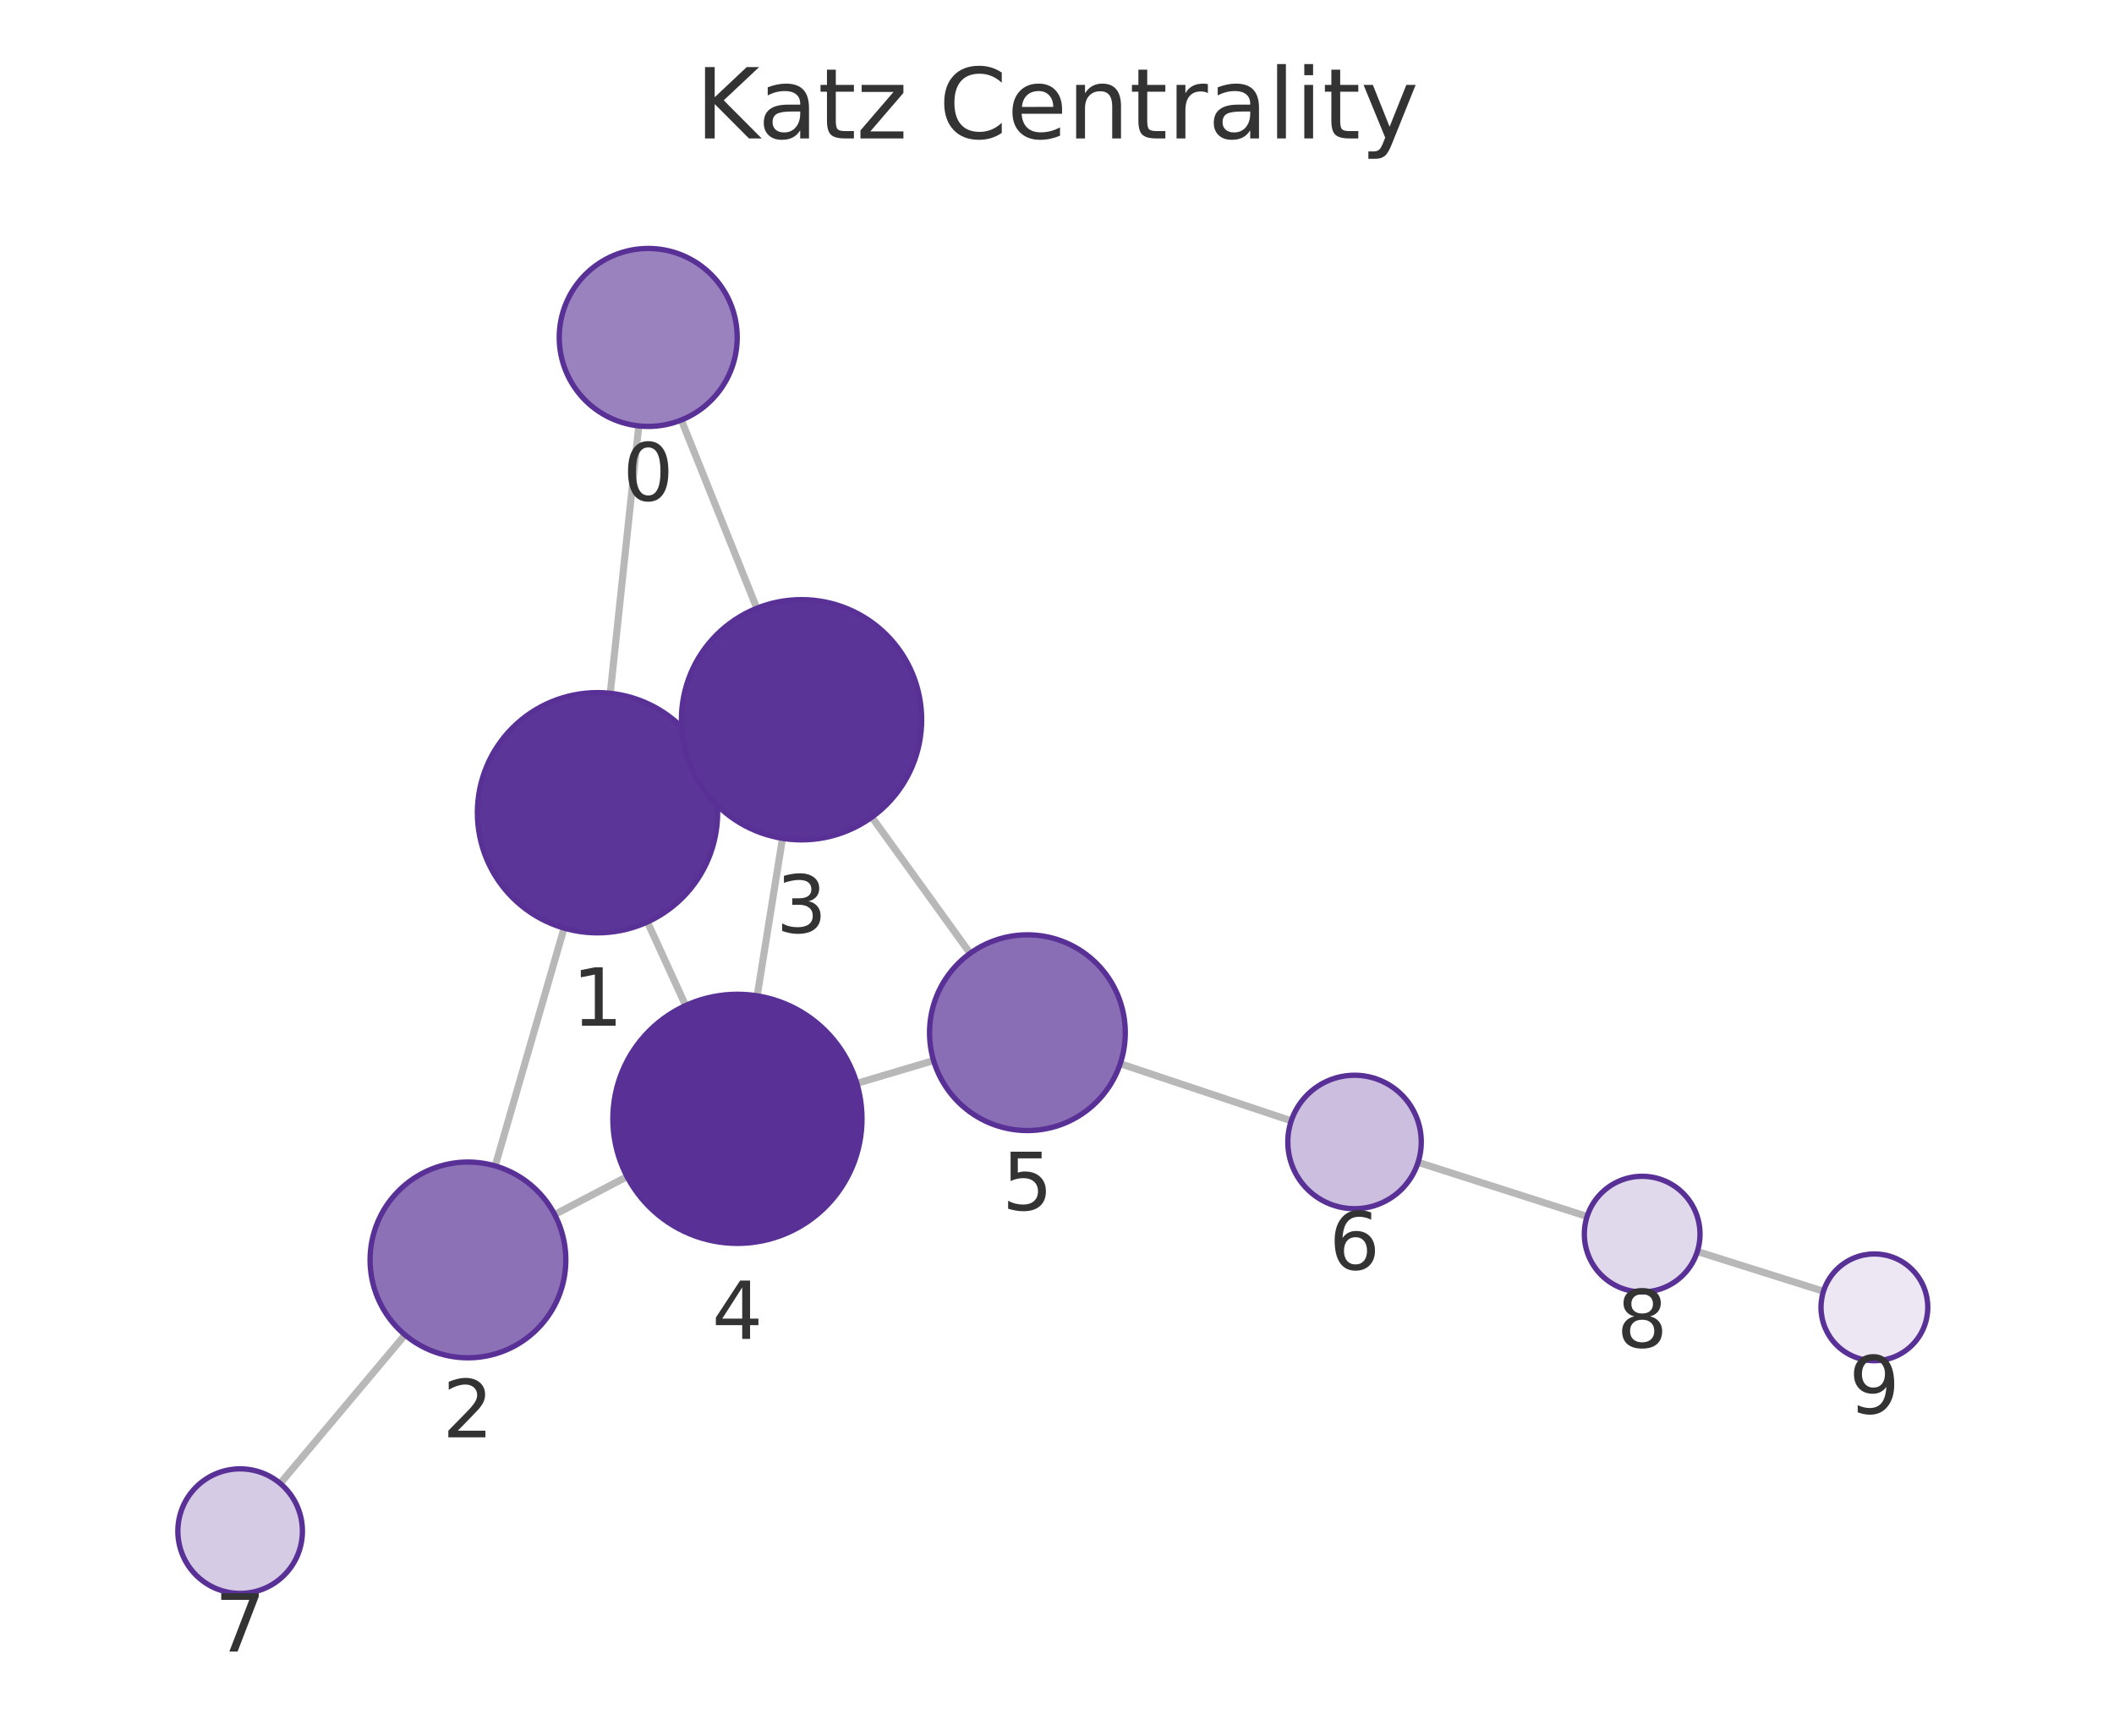
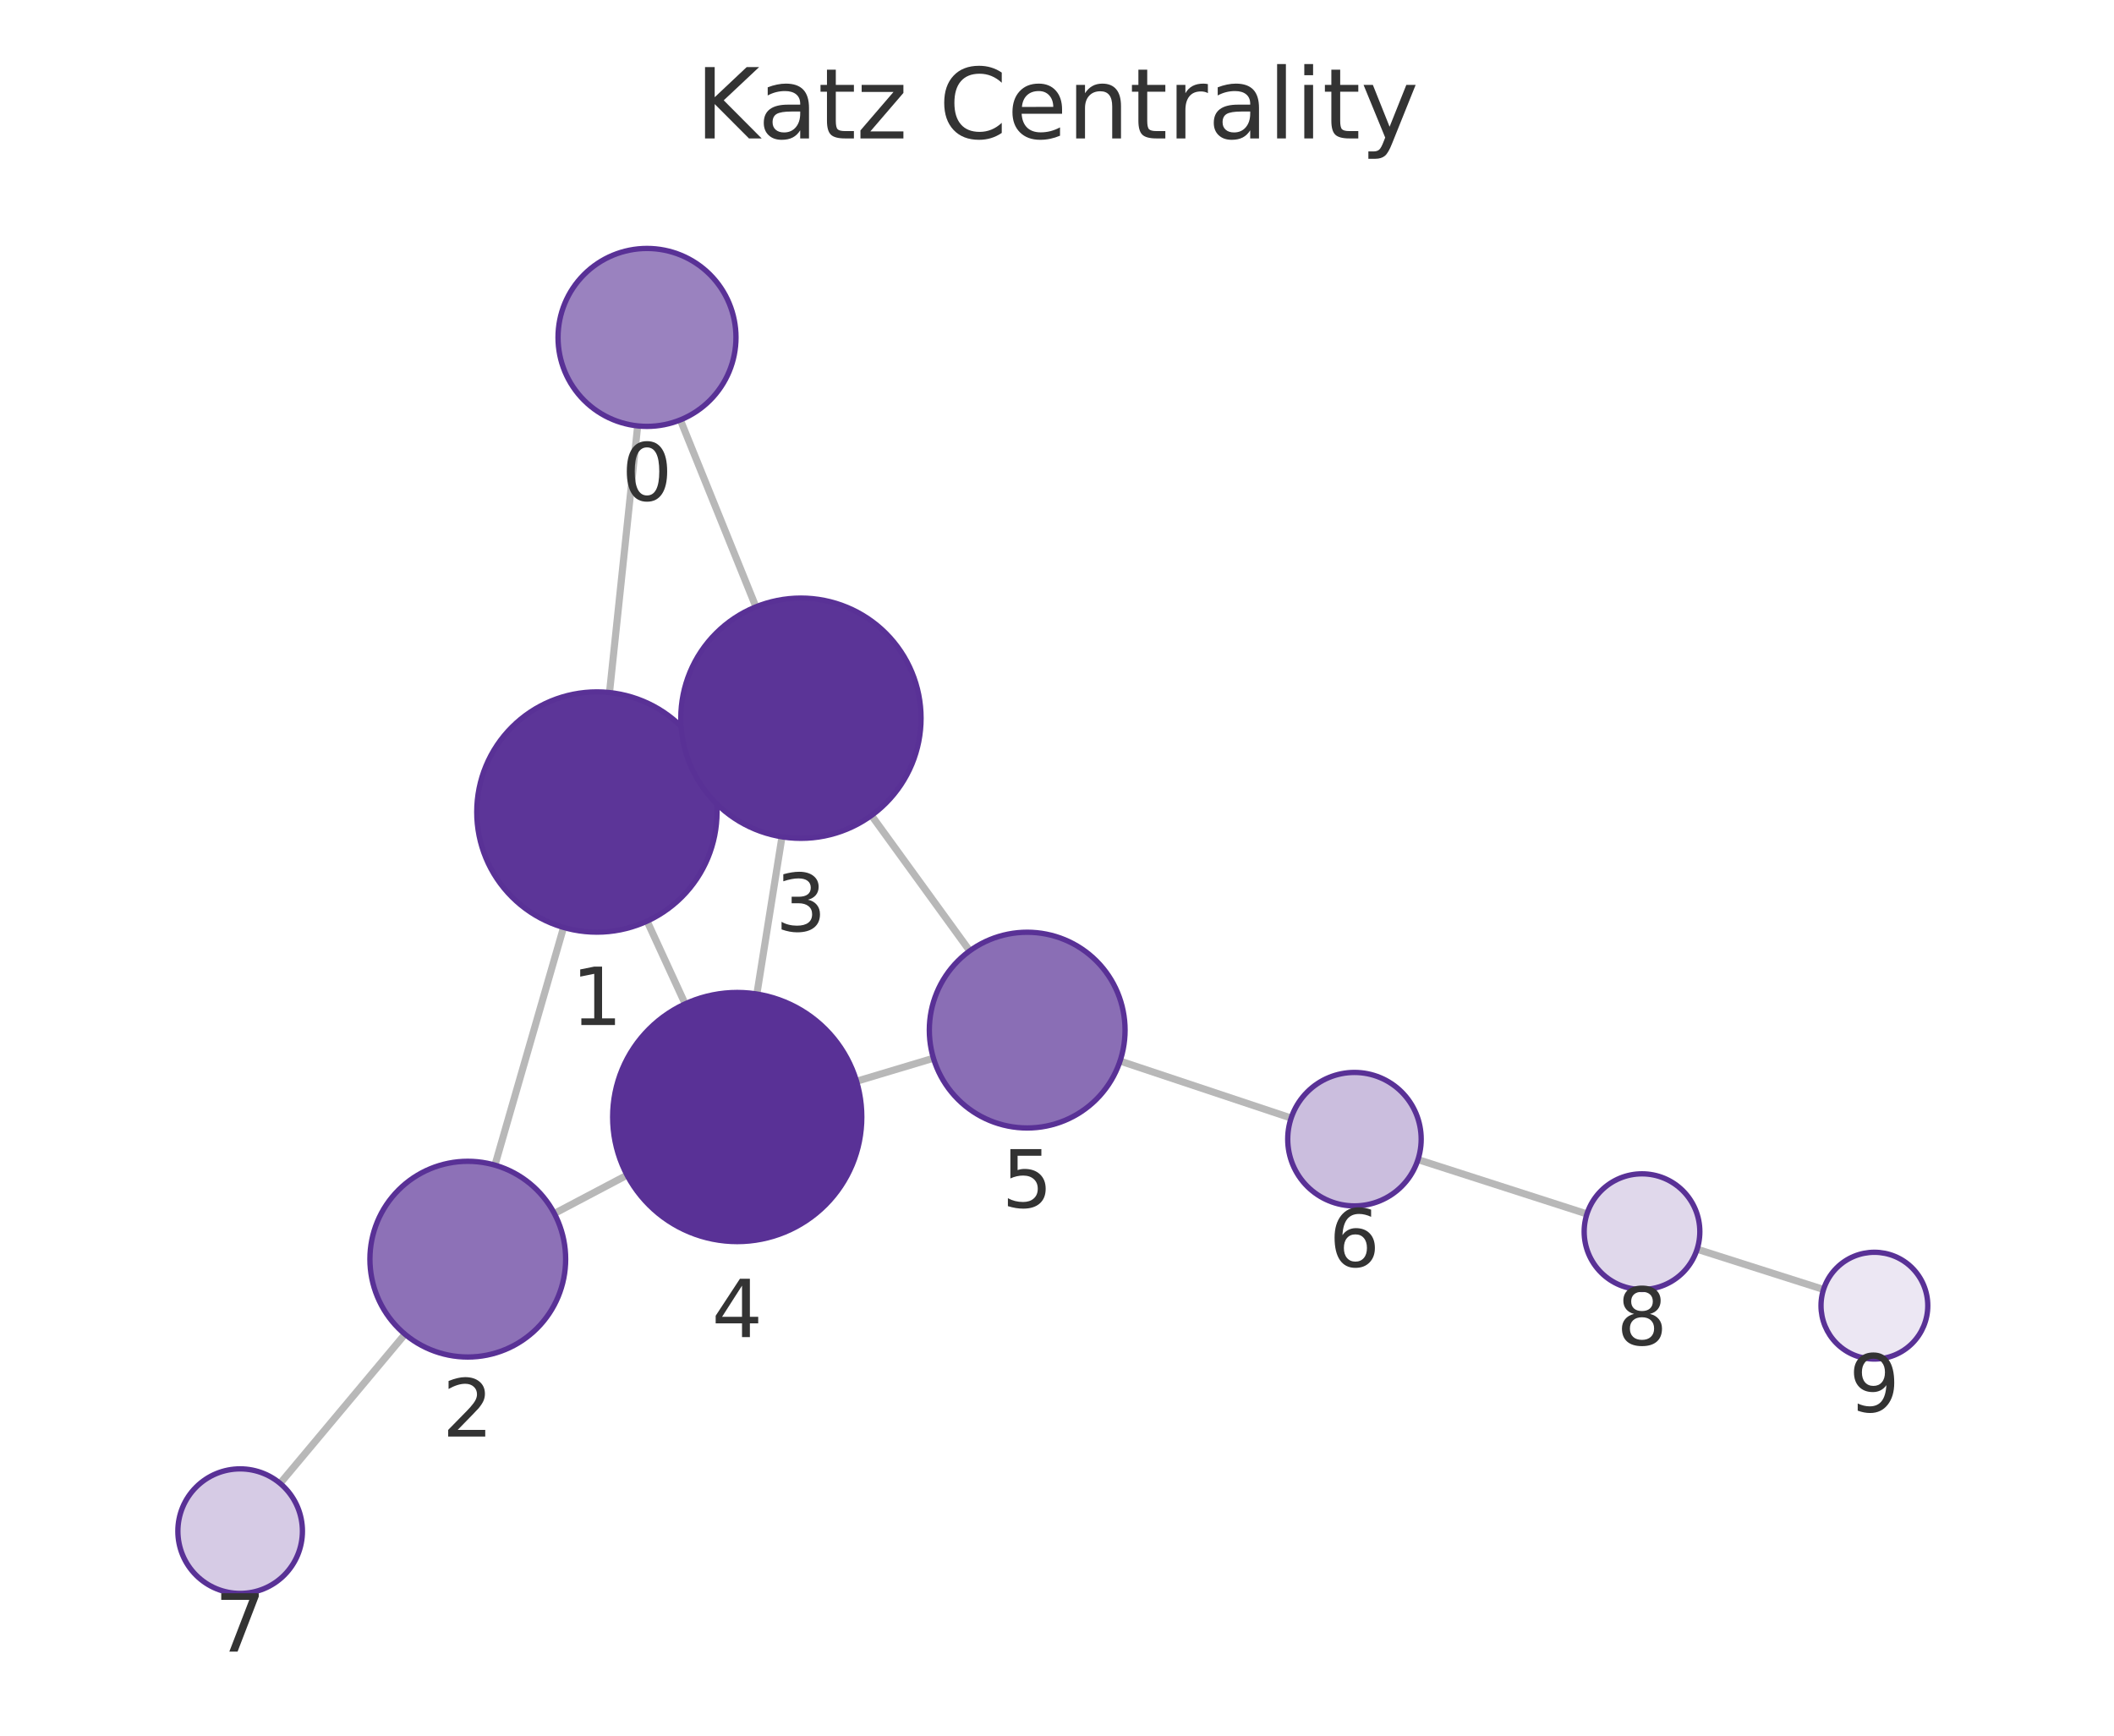
<svg xmlns="http://www.w3.org/2000/svg" xmlns:xlink="http://www.w3.org/1999/xlink" width="237.6pt" height="195.078pt" viewBox="0 0 237.6 195.078" version="1.1">
  <defs>
    <style type="text/css">*{stroke-linejoin: round; stroke-linecap: butt}</style>
  </defs>
  <g id="figure_1">
    <g id="patch_1">
      <path d="M 0 195.078  L 237.6 195.078  L 237.6 0  L 0 0  L 0 195.078  z " style="fill: none" />
    </g>
    <g id="axes_1">
      <g id="patch_2">
        <path d="M 7.2 187.878  L 230.4 187.878  L 230.4 21.558  L 7.2 21.558  L 7.2 187.878  z " style="fill: none" />
      </g>
      <g id="EdgeCollection_1">
-         <path d="M 71.795 47.87  L 68.588 77.922  " clip-path="url(#p76f521b904)" style="fill: #b8b8b8; stroke: #b8b8b8; stroke-width: 0.8" />
-         <path d="M 76.578 47.208  L 85.063 68.366  " clip-path="url(#p76f521b904)" style="fill: #b8b8b8; stroke: #b8b8b8; stroke-width: 0.8" />
-         <path d="M 63.4 104.313  L 55.656 131.043  " clip-path="url(#p76f521b904)" style="fill: #b8b8b8; stroke: #b8b8b8; stroke-width: 0.8" />
-         <path d="M 79.441 85.748  L 77.803 86.494  " clip-path="url(#p76f521b904)" style="fill: #b8b8b8; stroke: #b8b8b8; stroke-width: 0.8" />
-         <path d="M 72.768 103.624  L 77.062 113.017  " clip-path="url(#p76f521b904)" style="fill: #b8b8b8; stroke: #b8b8b8; stroke-width: 0.8" />
-         <path d="M 62.34 136.506  L 70.479 132.244  " clip-path="url(#p76f521b904)" style="fill: #b8b8b8; stroke: #b8b8b8; stroke-width: 0.8" />
-         <path d="M 45.52 150.032  L 31.493 166.731  " clip-path="url(#p76f521b904)" style="fill: #b8b8b8; stroke: #b8b8b8; stroke-width: 0.8" />
-         <path d="M 87.947 94.225  L 85.102 111.927  " clip-path="url(#p76f521b904)" style="fill: #b8b8b8; stroke: #b8b8b8; stroke-width: 0.8" />
-         <path d="M 97.989 91.842  L 109.038 107.149  " clip-path="url(#p76f521b904)" style="fill: #b8b8b8; stroke: #b8b8b8; stroke-width: 0.8" />
-         <path d="M 96.302 121.764  L 104.931 119.201  " clip-path="url(#p76f521b904)" style="fill: #b8b8b8; stroke: #b8b8b8; stroke-width: 0.8" />
-         <path d="M 125.908 119.554  L 145.128 125.976  " clip-path="url(#p76f521b904)" style="fill: #b8b8b8; stroke: #b8b8b8; stroke-width: 0.8" />
-         <path d="M 159.384 130.64  L 178.379 136.726  " clip-path="url(#p76f521b904)" style="fill: #b8b8b8; stroke: #b8b8b8; stroke-width: 0.8" />
-         <path d="M 190.769 140.663  L 204.947 145.133  " clip-path="url(#p76f521b904)" style="fill: #b8b8b8; stroke: #b8b8b8; stroke-width: 0.8" />
+         <path d="M 71.669 47.869  L 68.504 77.842  " clip-path="url(#pa541d96dba)" style="fill: #b8b8b8; stroke: #b8b8b8; stroke-width: 0.8" />
+         <path d="M 76.467 47.195  L 84.96 68.207  " clip-path="url(#pa541d96dba)" style="fill: #b8b8b8; stroke: #b8b8b8; stroke-width: 0.8" />
+         <path d="M 63.341 104.238  L 55.627 130.955  " clip-path="url(#pa541d96dba)" style="fill: #b8b8b8; stroke: #b8b8b8; stroke-width: 0.8" />
+         <path d="M 79.352 85.628  L 77.754 86.363  " clip-path="url(#pa541d96dba)" style="fill: #b8b8b8; stroke: #b8b8b8; stroke-width: 0.8" />
+         <path d="M 72.729 103.531  L 77.008 112.83  " clip-path="url(#pa541d96dba)" style="fill: #b8b8b8; stroke: #b8b8b8; stroke-width: 0.8" />
+         <path d="M 62.305 136.391  L 70.477 132.08  " clip-path="url(#pa541d96dba)" style="fill: #b8b8b8; stroke: #b8b8b8; stroke-width: 0.8" />
+         <path d="M 45.516 149.959  L 31.483 166.725  " clip-path="url(#pa541d96dba)" style="fill: #b8b8b8; stroke: #b8b8b8; stroke-width: 0.8" />
+         <path d="M 87.89 94.054  L 85.068 111.723  " clip-path="url(#pa541d96dba)" style="fill: #b8b8b8; stroke: #b8b8b8; stroke-width: 0.8" />
+         <path d="M 97.946 91.651  L 108.991 106.875  " clip-path="url(#pa541d96dba)" style="fill: #b8b8b8; stroke: #b8b8b8; stroke-width: 0.8" />
+         <path d="M 96.271 121.528  L 104.913 118.938  " clip-path="url(#pa541d96dba)" style="fill: #b8b8b8; stroke: #b8b8b8; stroke-width: 0.8" />
+         <path d="M 125.886 119.257  L 145.117 125.665  " clip-path="url(#pa541d96dba)" style="fill: #b8b8b8; stroke: #b8b8b8; stroke-width: 0.8" />
+         <path d="M 159.372 130.332  L 178.363 136.442  " clip-path="url(#pa541d96dba)" style="fill: #b8b8b8; stroke: #b8b8b8; stroke-width: 0.8" />
+         <path d="M 190.744 140.404  L 204.952 144.929  " clip-path="url(#pa541d96dba)" style="fill: #b8b8b8; stroke: #b8b8b8; stroke-width: 0.8" />
      </g>
      <g id="VertexCollection_1">
-         <path d="M 72.856 47.927  C 75.508 47.927 78.052 46.873 79.927 44.998  C 81.803 43.122 82.856 40.579 82.856 37.927  C 82.856 35.275 81.803 32.731 79.927 30.856  C 78.052 28.98 75.508 27.927 72.856 27.927  C 70.204 27.927 67.66 28.98 65.785 30.856  C 63.91 32.731 62.856 35.275 62.856 37.927  C 62.856 40.579 63.91 43.122 65.785 44.998  C 67.66 46.873 70.204 47.927 72.856 47.927  z " clip-path="url(#p76f521b904)" style="fill: #9a82bf; stroke: #593196; stroke-width: 0.6" />
-         <path d="M 67.156 104.846  C 70.736 104.846 74.17 103.424 76.702 100.892  C 79.234 98.36 80.656 94.926 80.656 91.346  C 80.656 87.766 79.234 84.332 76.702 81.8  C 74.17 79.269 70.736 77.846 67.156 77.846  C 63.576 77.846 60.142 79.269 57.61 81.8  C 55.078 84.332 53.656 87.766 53.656 91.346  C 53.656 94.926 55.078 98.36 57.61 100.892  C 60.142 103.424 63.576 104.846 67.156 104.846  z " clip-path="url(#p76f521b904)" style="fill: #5c3598; stroke: #593196; stroke-width: 0.6" />
-         <path d="M 52.595 152.609  C 55.512 152.609 58.31 151.45 60.373 149.387  C 62.436 147.324 63.595 144.526 63.595 141.609  C 63.595 138.692 62.436 135.893 60.373 133.831  C 58.31 131.768 55.512 130.609 52.595 130.609  C 49.678 130.609 46.88 131.768 44.817 133.831  C 42.754 135.893 41.595 138.692 41.595 141.609  C 41.595 144.526 42.754 147.324 44.817 149.387  C 46.88 151.45 49.678 152.609 52.595 152.609  z " clip-path="url(#p76f521b904)" style="fill: #8d71b7; stroke: #593196; stroke-width: 0.6" />
-         <path d="M 90.088 94.396  C 93.668 94.396 97.102 92.973 99.634 90.442  C 102.166 87.91 103.588 84.476 103.588 80.896  C 103.588 77.315 102.166 73.881 99.634 71.35  C 97.102 68.818 93.668 67.396 90.088 67.396  C 86.508 67.396 83.074 68.818 80.542 71.35  C 78.01 73.881 76.588 77.315 76.588 80.896  C 76.588 84.476 78.01 87.91 80.542 90.442  C 83.074 92.973 86.508 94.396 90.088 94.396  z " clip-path="url(#p76f521b904)" style="fill: #5b3497; stroke: #593196; stroke-width: 0.6" />
-         <path d="M 82.882 139.75  C 86.595 139.75 90.156 138.275 92.781 135.65  C 95.407 133.024 96.882 129.463 96.882 125.75  C 96.882 122.037 95.407 118.476 92.781 115.851  C 90.156 113.225 86.595 111.75 82.882 111.75  C 79.169 111.75 75.608 113.225 72.982 115.851  C 70.357 118.476 68.882 122.037 68.882 125.75  C 68.882 129.463 70.357 133.024 72.982 135.65  C 75.608 138.275 79.169 139.75 82.882 139.75  z " clip-path="url(#p76f521b904)" style="fill: #593196; stroke: #593196; stroke-width: 0.6" />
-         <path d="M 115.475 127.069  C 118.393 127.069 121.191 125.91 123.254 123.847  C 125.316 121.784 126.475 118.986 126.475 116.069  C 126.475 113.151 125.316 110.353 123.254 108.291  C 121.191 106.228 118.393 105.069 115.475 105.069  C 112.558 105.069 109.76 106.228 107.697 108.291  C 105.634 110.353 104.475 113.151 104.475 116.069  C 104.475 118.986 105.634 121.784 107.697 123.847  C 109.76 125.91 112.558 127.069 115.475 127.069  z " clip-path="url(#p76f521b904)" style="fill: #8a6eb5; stroke: #593196; stroke-width: 0.6" />
-         <path d="M 152.242 135.852  C 154.231 135.852 156.138 135.062 157.545 133.656  C 158.951 132.249 159.742 130.341 159.742 128.352  C 159.742 126.363 158.951 124.456 157.545 123.049  C 156.138 121.643 154.231 120.852 152.242 120.852  C 150.253 120.852 148.345 121.643 146.938 123.049  C 145.532 124.456 144.742 126.363 144.742 128.352  C 144.742 130.341 145.532 132.249 146.938 133.656  C 148.345 135.062 150.253 135.852 152.242 135.852  z " clip-path="url(#p76f521b904)" style="fill: #cbbede; stroke: #593196; stroke-width: 0.6" />
-         <path d="M 26.99 179.091  C 28.847 179.091 30.628 178.353 31.94 177.04  C 33.253 175.728 33.99 173.947 33.99 172.091  C 33.99 170.234 33.253 168.454 31.94 167.141  C 30.628 165.828 28.847 165.091 26.99 165.091  C 25.134 165.091 23.353 165.828 22.041 167.141  C 20.728 168.454 19.99 170.234 19.99 172.091  C 19.99 173.947 20.728 175.728 22.041 177.04  C 23.353 178.353 25.134 179.091 26.99 179.091  z " clip-path="url(#p76f521b904)" style="fill: #d6cbe5; stroke: #593196; stroke-width: 0.6" />
-         <path d="M 184.57 145.209  C 186.293 145.209 187.947 144.524 189.166 143.305  C 190.385 142.086 191.07 140.432 191.07 138.709  C 191.07 136.985 190.385 135.331 189.166 134.112  C 187.947 132.893 186.293 132.209 184.57 132.209  C 182.846 132.209 181.192 132.893 179.973 134.112  C 178.754 135.331 178.07 136.985 178.07 138.709  C 178.07 140.432 178.754 142.086 179.973 143.305  C 181.192 144.524 182.846 145.209 184.57 145.209  z " clip-path="url(#p76f521b904)" style="fill: #e0d8eb; stroke: #593196; stroke-width: 0.6" />
-         <path d="M 210.67 152.937  C 212.261 152.937 213.787 152.305 214.912 151.18  C 216.038 150.055 216.67 148.528 216.67 146.937  C 216.67 145.346 216.038 143.82 214.912 142.694  C 213.787 141.569 212.261 140.937 210.67 140.937  C 209.079 140.937 207.552 141.569 206.427 142.694  C 205.302 143.82 204.67 145.346 204.67 146.937  C 204.67 148.528 205.302 150.055 206.427 151.18  C 207.552 152.305 209.079 152.937 210.67 152.937  z " clip-path="url(#p76f521b904)" style="fill: #ece7f3; stroke: #593196; stroke-width: 0.6" />
+         <path d="M 72.719 47.924  C 75.371 47.924 77.915 46.87 79.79 44.995  C 81.666 43.12 82.719 40.576 82.719 37.924  C 82.719 35.272 81.666 32.728 79.79 30.853  C 77.915 28.977 75.371 27.924 72.719 27.924  C 70.067 27.924 67.523 28.977 65.648 30.853  C 63.773 32.728 62.719 35.272 62.719 37.924  C 62.719 40.576 63.773 43.12 65.648 44.995  C 67.523 46.87 70.067 47.924 72.719 47.924  z " clip-path="url(#pa541d96dba)" style="fill: #9a82bf; stroke: #593196; stroke-width: 0.6" />
+         <path d="M 67.086 104.767  C 70.666 104.767 74.101 103.345 76.632 100.813  C 79.164 98.282 80.586 94.848 80.586 91.267  C 80.586 87.687 79.164 84.253 76.632 81.721  C 74.101 79.19 70.666 77.767 67.086 77.767  C 63.506 77.767 60.072 79.19 57.54 81.721  C 55.009 84.253 53.586 87.687 53.586 91.267  C 53.586 94.848 55.009 98.282 57.54 100.813  C 60.072 103.345 63.506 104.767 67.086 104.767  z " clip-path="url(#pa541d96dba)" style="fill: #5c3598; stroke: #593196; stroke-width: 0.6" />
+         <path d="M 52.576 152.523  C 55.493 152.523 58.291 151.364 60.354 149.302  C 62.417 147.239 63.576 144.441 63.576 141.523  C 63.576 138.606 62.417 135.808 60.354 133.745  C 58.291 131.682 55.493 130.523 52.576 130.523  C 49.659 130.523 46.86 131.682 44.798 133.745  C 42.735 135.808 41.576 138.606 41.576 141.523  C 41.576 144.441 42.735 147.239 44.798 149.302  C 46.86 151.364 49.659 152.523 52.576 152.523  z " clip-path="url(#pa541d96dba)" style="fill: #8d71b7; stroke: #593196; stroke-width: 0.6" />
+         <path d="M 90.019 94.223  C 93.599 94.223 97.034 92.801 99.565 90.269  C 102.097 87.737 103.519 84.303 103.519 80.723  C 103.519 77.143 102.097 73.709 99.565 71.177  C 97.034 68.646 93.599 67.223 90.019 67.223  C 86.439 67.223 83.005 68.646 80.473 71.177  C 77.942 73.709 76.519 77.143 76.519 80.723  C 76.519 84.303 77.942 87.737 80.473 90.269  C 83.005 92.801 86.439 94.223 90.019 94.223  z " clip-path="url(#pa541d96dba)" style="fill: #5b3497; stroke: #593196; stroke-width: 0.6" />
+         <path d="M 82.86 139.548  C 86.573 139.548 90.134 138.073 92.76 135.448  C 95.385 132.822 96.86 129.261 96.86 125.548  C 96.86 121.835 95.385 118.274 92.76 115.649  C 90.134 113.023 86.573 111.548 82.86 111.548  C 79.147 111.548 75.586 113.023 72.961 115.649  C 70.335 118.274 68.86 121.835 68.86 125.548  C 68.86 129.261 70.335 132.822 72.961 135.448  C 75.586 138.073 79.147 139.548 82.86 139.548  z " clip-path="url(#pa541d96dba)" style="fill: #593196; stroke: #593196; stroke-width: 0.6" />
+         <path d="M 115.45 126.779  C 118.367 126.779 121.165 125.62 123.228 123.557  C 125.291 121.495 126.45 118.696 126.45 115.779  C 126.45 112.862 125.291 110.064 123.228 108.001  C 121.165 105.938 118.367 104.779 115.45 104.779  C 112.532 104.779 109.734 105.938 107.671 108.001  C 105.609 110.064 104.45 112.862 104.45 115.779  C 104.45 118.696 105.609 121.495 107.671 123.557  C 109.734 125.62 112.532 126.779 115.45 126.779  z " clip-path="url(#pa541d96dba)" style="fill: #8a6eb5; stroke: #593196; stroke-width: 0.6" />
+         <path d="M 152.232 135.536  C 154.221 135.536 156.129 134.745 157.536 133.339  C 158.942 131.933 159.732 130.025 159.732 128.036  C 159.732 126.047 158.942 124.139 157.536 122.732  C 156.129 121.326 154.221 120.536 152.232 120.536  C 150.243 120.536 148.335 121.326 146.929 122.732  C 145.523 124.139 144.732 126.047 144.732 128.036  C 144.732 130.025 145.523 131.933 146.929 133.339  C 148.335 134.745 150.243 135.536 152.232 135.536  z " clip-path="url(#pa541d96dba)" style="fill: #cbbede; stroke: #593196; stroke-width: 0.6" />
+         <path d="M 26.991 179.093  C 28.847 179.093 30.628 178.355 31.94 177.042  C 33.253 175.73 33.991 173.949 33.991 172.093  C 33.991 170.236 33.253 168.456 31.94 167.143  C 30.628 165.83 28.847 165.093 26.991 165.093  C 25.134 165.093 23.354 165.83 22.041 167.143  C 20.728 168.456 19.991 170.236 19.991 172.093  C 19.991 173.949 20.728 175.73 22.041 177.042  C 23.354 178.355 25.134 179.093 26.991 179.093  z " clip-path="url(#pa541d96dba)" style="fill: #d6cbe5; stroke: #593196; stroke-width: 0.6" />
+         <path d="M 184.55 144.932  C 186.274 144.932 187.928 144.247 189.147 143.028  C 190.365 141.809 191.05 140.156 191.05 138.432  C 191.05 136.708 190.365 135.055 189.147 133.836  C 187.928 132.617 186.274 131.932 184.55 131.932  C 182.827 131.932 181.173 132.617 179.954 133.836  C 178.735 135.055 178.05 136.708 178.05 138.432  C 178.05 140.156 178.735 141.809 179.954 143.028  C 181.173 144.247 182.827 144.932 184.55 144.932  z " clip-path="url(#pa541d96dba)" style="fill: #e0d8eb; stroke: #593196; stroke-width: 0.6" />
+         <path d="M 210.67 152.749  C 212.261 152.749 213.787 152.117 214.912 150.992  C 216.037 149.867 216.67 148.34 216.67 146.749  C 216.67 145.158 216.037 143.632 214.912 142.507  C 213.787 141.381 212.261 140.749 210.67 140.749  C 209.078 140.749 207.552 141.381 206.427 142.507  C 205.302 143.632 204.67 145.158 204.67 146.749  C 204.67 148.34 205.302 149.867 206.427 150.992  C 207.552 152.117 209.078 152.749 210.67 152.749  z " clip-path="url(#pa541d96dba)" style="fill: #ece7f3; stroke: #593196; stroke-width: 0.6" />
      </g>
      <g id="text_1">
-         <g clip-path="url(#p76f521b904)">
-           <g style="fill: #333333" transform="translate(69.99309 56.26453) scale(0.09 -0.09)">
+         <g clip-path="url(#pa541d96dba)">
+           <g style="fill: #333333" transform="translate(69.85613 56.26172) scale(0.09 -0.09)">
            <defs>
              <path id="DejaVuSans-13" d="M 2034 4250  Q 1547 4250 1301 3770  Q 1056 3291 1056 2328  Q 1056 1369 1301 889  Q 1547 409 2034 409  Q 2525 409 2770 889  Q 3016 1369 3016 2328  Q 3016 3291 2770 3770  Q 2525 4250 2034 4250  z M 2034 4750  Q 2819 4750 3233 4129  Q 3647 3509 3647 2328  Q 3647 1150 3233 529  Q 2819 -91 2034 -91  Q 1250 -91 836 529  Q 422 1150 422 2328  Q 422 3509 836 4129  Q 1250 4750 2034 4750  z " transform="scale(0.015625)" />
            </defs>
            <use xlink:href="#DejaVuSans-13" />
          </g>
        </g>
      </g>
      <g id="text_2">
-         <g clip-path="url(#p76f521b904)">
-           <g style="fill: #333333" transform="translate(64.29286 115.2839) scale(0.09 -0.09)">
+         <g clip-path="url(#pa541d96dba)">
+           <g style="fill: #333333" transform="translate(64.22306 115.2052) scale(0.09 -0.09)">
            <defs>
              <path id="DejaVuSans-14" d="M 794 531  L 1825 531  L 1825 4091  L 703 3866  L 703 4441  L 1819 4666  L 2450 4666  L 2450 531  L 3481 531  L 3481 0  L 794 0  L 794 531  z " transform="scale(0.015625)" />
            </defs>
            <use xlink:href="#DejaVuSans-14" />
          </g>
        </g>
      </g>
      <g id="text_3">
-         <g clip-path="url(#p76f521b904)">
-           <g style="fill: #333333" transform="translate(49.73179 161.5467) scale(0.09 -0.09)">
+         <g clip-path="url(#pa541d96dba)">
+           <g style="fill: #333333" transform="translate(49.71273 161.4613) scale(0.09 -0.09)">
            <defs>
              <path id="DejaVuSans-15" d="M 1228 531  L 3431 531  L 3431 0  L 469 0  L 469 531  Q 828 903 1448 1529  Q 2069 2156 2228 2338  Q 2531 2678 2651 2914  Q 2772 3150 2772 3378  Q 2772 3750 2511 3984  Q 2250 4219 1831 4219  Q 1534 4219 1204 4116  Q 875 4013 500 3803  L 500 4441  Q 881 4594 1212 4672  Q 1544 4750 1819 4750  Q 2544 4750 2975 4387  Q 3406 4025 3406 3419  Q 3406 3131 3298 2873  Q 3191 2616 2906 2266  Q 2828 2175 2409 1742  Q 1991 1309 1228 531  z " transform="scale(0.015625)" />
            </defs>
            <use xlink:href="#DejaVuSans-15" />
          </g>
        </g>
      </g>
      <g id="text_4">
-         <g clip-path="url(#p76f521b904)">
-           <g style="fill: #333333" transform="translate(87.22487 104.8335) scale(0.09 -0.09)">
+         <g clip-path="url(#pa541d96dba)">
+           <g style="fill: #333333" transform="translate(87.15609 104.661) scale(0.09 -0.09)">
            <defs>
              <path id="DejaVuSans-16" d="M 2597 2516  Q 3050 2419 3304 2112  Q 3559 1806 3559 1356  Q 3559 666 3084 287  Q 2609 -91 1734 -91  Q 1441 -91 1130 -33  Q 819 25 488 141  L 488 750  Q 750 597 1062 519  Q 1375 441 1716 441  Q 2309 441 2620 675  Q 2931 909 2931 1356  Q 2931 1769 2642 2001  Q 2353 2234 1838 2234  L 1294 2234  L 1294 2753  L 1863 2753  Q 2328 2753 2575 2939  Q 2822 3125 2822 3475  Q 2822 3834 2567 4026  Q 2313 4219 1838 4219  Q 1578 4219 1281 4162  Q 984 4106 628 3988  L 628 4550  Q 988 4650 1302 4700  Q 1616 4750 1894 4750  Q 2613 4750 3031 4423  Q 3450 4097 3450 3541  Q 3450 3153 3228 2886  Q 3006 2619 2597 2516  z " transform="scale(0.015625)" />
            </defs>
            <use xlink:href="#DejaVuSans-16" />
          </g>
        </g>
      </g>
      <g id="text_5">
-         <g clip-path="url(#p76f521b904)">
-           <g style="fill: #333333" transform="translate(80.01856 150.488) scale(0.09 -0.09)">
+         <g clip-path="url(#pa541d96dba)">
+           <g style="fill: #333333" transform="translate(79.99707 150.286) scale(0.09 -0.09)">
            <defs>
              <path id="DejaVuSans-17" d="M 2419 4116  L 825 1625  L 2419 1625  L 2419 4116  z M 2253 4666  L 3047 4666  L 3047 1625  L 3713 1625  L 3713 1100  L 3047 1100  L 3047 0  L 2419 0  L 2419 1100  L 313 1100  L 313 1709  L 2253 4666  z " transform="scale(0.015625)" />
            </defs>
            <use xlink:href="#DejaVuSans-17" />
          </g>
        </g>
      </g>
      <g id="text_6">
-         <g clip-path="url(#p76f521b904)">
-           <g style="fill: #333333" transform="translate(112.6123 136.0066) scale(0.09 -0.09)">
+         <g clip-path="url(#pa541d96dba)">
+           <g style="fill: #333333" transform="translate(112.5865 135.7171) scale(0.09 -0.09)">
            <defs>
              <path id="DejaVuSans-18" d="M 691 4666  L 3169 4666  L 3169 4134  L 1269 4134  L 1269 2991  Q 1406 3038 1543 3061  Q 1681 3084 1819 3084  Q 2600 3084 3056 2656  Q 3513 2228 3513 1497  Q 3513 744 3044 326  Q 2575 -91 1722 -91  Q 1428 -91 1123 -41  Q 819 9 494 109  L 494 744  Q 775 591 1075 516  Q 1375 441 1709 441  Q 2250 441 2565 725  Q 2881 1009 2881 1497  Q 2881 1984 2565 2268  Q 2250 2553 1709 2553  Q 1456 2553 1204 2497  Q 953 2441 691 2322  L 691 4666  z " transform="scale(0.015625)" />
            </defs>
            <use xlink:href="#DejaVuSans-18" />
          </g>
        </g>
      </g>
      <g id="text_7">
-         <g clip-path="url(#p76f521b904)">
-           <g style="fill: #333333" transform="translate(149.3785 142.6902) scale(0.09 -0.09)">
+         <g clip-path="url(#pa541d96dba)">
+           <g style="fill: #333333" transform="translate(149.3692 142.3736) scale(0.09 -0.09)">
            <defs>
              <path id="DejaVuSans-19" d="M 2113 2584  Q 1688 2584 1439 2293  Q 1191 2003 1191 1497  Q 1191 994 1439 701  Q 1688 409 2113 409  Q 2538 409 2786 701  Q 3034 994 3034 1497  Q 3034 2003 2786 2293  Q 2538 2584 2113 2584  z M 3366 4563  L 3366 3988  Q 3128 4100 2886 4159  Q 2644 4219 2406 4219  Q 1781 4219 1451 3797  Q 1122 3375 1075 2522  Q 1259 2794 1537 2939  Q 1816 3084 2150 3084  Q 2853 3084 3261 2657  Q 3669 2231 3669 1497  Q 3669 778 3244 343  Q 2819 -91 2113 -91  Q 1303 -91 875 529  Q 447 1150 447 2328  Q 447 3434 972 4092  Q 1497 4750 2381 4750  Q 2619 4750 2861 4703  Q 3103 4656 3366 4563  z " transform="scale(0.015625)" />
            </defs>
            <use xlink:href="#DejaVuSans-19" />
          </g>
        </g>
      </g>
      <g id="text_8">
-         <g clip-path="url(#p76f521b904)">
-           <g style="fill: #333333" transform="translate(24.12734 185.6285) scale(0.09 -0.09)">
+         <g clip-path="url(#pa541d96dba)">
+           <g style="fill: #333333" transform="translate(24.1276 185.6305) scale(0.09 -0.09)">
            <defs>
              <path id="DejaVuSans-1a" d="M 525 4666  L 3525 4666  L 3525 4397  L 1831 0  L 1172 0  L 2766 4134  L 525 4134  L 525 4666  z " transform="scale(0.015625)" />
            </defs>
            <use xlink:href="#DejaVuSans-1a" />
          </g>
        </g>
      </g>
      <g id="text_9">
-         <g clip-path="url(#p76f521b904)">
-           <g style="fill: #333333" transform="translate(181.7065 151.4465) scale(0.09 -0.09)">
+         <g clip-path="url(#pa541d96dba)">
+           <g style="fill: #333333" transform="translate(181.6872 151.17) scale(0.09 -0.09)">
            <defs>
              <path id="DejaVuSans-1b" d="M 2034 2216  Q 1584 2216 1326 1975  Q 1069 1734 1069 1313  Q 1069 891 1326 650  Q 1584 409 2034 409  Q 2484 409 2743 651  Q 3003 894 3003 1313  Q 3003 1734 2745 1975  Q 2488 2216 2034 2216  z M 1403 2484  Q 997 2584 770 2862  Q 544 3141 544 3541  Q 544 4100 942 4425  Q 1341 4750 2034 4750  Q 2731 4750 3128 4425  Q 3525 4100 3525 3541  Q 3525 3141 3298 2862  Q 3072 2584 2669 2484  Q 3125 2378 3379 2068  Q 3634 1759 3634 1313  Q 3634 634 3220 271  Q 2806 -91 2034 -91  Q 1263 -91 848 271  Q 434 634 434 1313  Q 434 1759 690 2068  Q 947 2378 1403 2484  z M 1172 3481  Q 1172 3119 1398 2916  Q 1625 2713 2034 2713  Q 2441 2713 2670 2916  Q 2900 3119 2900 3481  Q 2900 3844 2670 4047  Q 2441 4250 2034 4250  Q 1625 4250 1398 4047  Q 1172 3844 1172 3481  z " transform="scale(0.015625)" />
            </defs>
            <use xlink:href="#DejaVuSans-1b" />
          </g>
        </g>
      </g>
      <g id="text_10">
-         <g clip-path="url(#p76f521b904)">
-           <g style="fill: #333333" transform="translate(207.8067 158.875) scale(0.09 -0.09)">
+         <g clip-path="url(#pa541d96dba)">
+           <g style="fill: #333333" transform="translate(207.8065 158.6871) scale(0.09 -0.09)">
            <defs>
              <path id="DejaVuSans-1c" d="M 703 97  L 703 672  Q 941 559 1184 500  Q 1428 441 1663 441  Q 2288 441 2617 861  Q 2947 1281 2994 2138  Q 2813 1869 2534 1725  Q 2256 1581 1919 1581  Q 1219 1581 811 2004  Q 403 2428 403 3163  Q 403 3881 828 4315  Q 1253 4750 1959 4750  Q 2769 4750 3195 4129  Q 3622 3509 3622 2328  Q 3622 1225 3098 567  Q 2575 -91 1691 -91  Q 1453 -91 1209 -44  Q 966 3 703 97  z M 1959 2075  Q 2384 2075 2632 2365  Q 2881 2656 2881 3163  Q 2881 3666 2632 3958  Q 2384 4250 1959 4250  Q 1534 4250 1286 3958  Q 1038 3666 1038 3163  Q 1038 2656 1286 2365  Q 1534 2075 1959 2075  z " transform="scale(0.015625)" />
            </defs>
            <use xlink:href="#DejaVuSans-1c" />
          </g>
        </g>
      </g>
      <g id="matplotlib.axis_1" />
      <g id="matplotlib.axis_2" />
      <g id="text_11">
        <g style="fill: #333333" transform="translate(78.16273 15.55828) scale(0.11 -0.11)">
          <defs>
            <path id="DejaVuSans-2e" d="M 628 4666  L 1259 4666  L 1259 2694  L 3353 4666  L 4166 4666  L 1850 2491  L 4331 0  L 3500 0  L 1259 2247  L 1259 0  L 628 0  L 628 4666  z " transform="scale(0.015625)" />
            <path id="DejaVuSans-44" d="M 2194 1759  Q 1497 1759 1228 1600  Q 959 1441 959 1056  Q 959 750 1161 570  Q 1363 391 1709 391  Q 2188 391 2477 730  Q 2766 1069 2766 1631  L 2766 1759  L 2194 1759  z M 3341 1997  L 3341 0  L 2766 0  L 2766 531  Q 2569 213 2275 61  Q 1981 -91 1556 -91  Q 1019 -91 701 211  Q 384 513 384 1019  Q 384 1609 779 1909  Q 1175 2209 1959 2209  L 2766 2209  L 2766 2266  Q 2766 2663 2505 2880  Q 2244 3097 1772 3097  Q 1472 3097 1187 3025  Q 903 2953 641 2809  L 641 3341  Q 956 3463 1253 3523  Q 1550 3584 1831 3584  Q 2591 3584 2966 3190  Q 3341 2797 3341 1997  z " transform="scale(0.015625)" />
            <path id="DejaVuSans-57" d="M 1172 4494  L 1172 3500  L 2356 3500  L 2356 3053  L 1172 3053  L 1172 1153  Q 1172 725 1289 603  Q 1406 481 1766 481  L 2356 481  L 2356 0  L 1766 0  Q 1100 0 847 248  Q 594 497 594 1153  L 594 3053  L 172 3053  L 172 3500  L 594 3500  L 594 4494  L 1172 4494  z " transform="scale(0.015625)" />
            <path id="DejaVuSans-5d" d="M 353 3500  L 3084 3500  L 3084 2975  L 922 459  L 3084 459  L 3084 0  L 275 0  L 275 525  L 2438 3041  L 353 3041  L 353 3500  z " transform="scale(0.015625)" />
            <path id="DejaVuSans-3" transform="scale(0.015625)" />
            <path id="DejaVuSans-26" d="M 4122 4306  L 4122 3641  Q 3803 3938 3442 4084  Q 3081 4231 2675 4231  Q 1875 4231 1450 3742  Q 1025 3253 1025 2328  Q 1025 1406 1450 917  Q 1875 428 2675 428  Q 3081 428 3442 575  Q 3803 722 4122 1019  L 4122 359  Q 3791 134 3420 21  Q 3050 -91 2638 -91  Q 1578 -91 968 557  Q 359 1206 359 2328  Q 359 3453 968 4101  Q 1578 4750 2638 4750  Q 3056 4750 3426 4639  Q 3797 4528 4122 4306  z " transform="scale(0.015625)" />
            <path id="DejaVuSans-48" d="M 3597 1894  L 3597 1613  L 953 1613  Q 991 1019 1311 708  Q 1631 397 2203 397  Q 2534 397 2845 478  Q 3156 559 3463 722  L 3463 178  Q 3153 47 2828 -22  Q 2503 -91 2169 -91  Q 1331 -91 842 396  Q 353 884 353 1716  Q 353 2575 817 3079  Q 1281 3584 2069 3584  Q 2775 3584 3186 3129  Q 3597 2675 3597 1894  z M 3022 2063  Q 3016 2534 2758 2815  Q 2500 3097 2075 3097  Q 1594 3097 1305 2825  Q 1016 2553 972 2059  L 3022 2063  z " transform="scale(0.015625)" />
            <path id="DejaVuSans-51" d="M 3513 2113  L 3513 0  L 2938 0  L 2938 2094  Q 2938 2591 2744 2837  Q 2550 3084 2163 3084  Q 1697 3084 1428 2787  Q 1159 2491 1159 1978  L 1159 0  L 581 0  L 581 3500  L 1159 3500  L 1159 2956  Q 1366 3272 1645 3428  Q 1925 3584 2291 3584  Q 2894 3584 3203 3211  Q 3513 2838 3513 2113  z " transform="scale(0.015625)" />
            <path id="DejaVuSans-55" d="M 2631 2963  Q 2534 3019 2420 3045  Q 2306 3072 2169 3072  Q 1681 3072 1420 2755  Q 1159 2438 1159 1844  L 1159 0  L 581 0  L 581 3500  L 1159 3500  L 1159 2956  Q 1341 3275 1631 3429  Q 1922 3584 2338 3584  Q 2397 3584 2469 3576  Q 2541 3569 2628 3553  L 2631 2963  z " transform="scale(0.015625)" />
            <path id="DejaVuSans-4f" d="M 603 4863  L 1178 4863  L 1178 0  L 603 0  L 603 4863  z " transform="scale(0.015625)" />
            <path id="DejaVuSans-4c" d="M 603 3500  L 1178 3500  L 1178 0  L 603 0  L 603 3500  z M 603 4863  L 1178 4863  L 1178 4134  L 603 4134  L 603 4863  z " transform="scale(0.015625)" />
            <path id="DejaVuSans-5c" d="M 2059 -325  Q 1816 -950 1584 -1140  Q 1353 -1331 966 -1331  L 506 -1331  L 506 -850  L 844 -850  Q 1081 -850 1212 -737  Q 1344 -625 1503 -206  L 1606 56  L 191 3500  L 800 3500  L 1894 763  L 2988 3500  L 3597 3500  L 2059 -325  z " transform="scale(0.015625)" />
          </defs>
          <use xlink:href="#DejaVuSans-2e" />
          <use xlink:href="#DejaVuSans-44" transform="translate(63.82812 0)" />
          <use xlink:href="#DejaVuSans-57" transform="translate(125.1094 0)" />
          <use xlink:href="#DejaVuSans-5d" transform="translate(164.3125 0)" />
          <use xlink:href="#DejaVuSans-3" transform="translate(216.7969 0)" />
          <use xlink:href="#DejaVuSans-26" transform="translate(248.5781 0)" />
          <use xlink:href="#DejaVuSans-48" transform="translate(318.4062 0)" />
          <use xlink:href="#DejaVuSans-51" transform="translate(379.9375 0)" />
          <use xlink:href="#DejaVuSans-57" transform="translate(443.3125 0)" />
          <use xlink:href="#DejaVuSans-55" transform="translate(482.5156 0)" />
          <use xlink:href="#DejaVuSans-44" transform="translate(523.625 0)" />
          <use xlink:href="#DejaVuSans-4f" transform="translate(584.9062 0)" />
          <use xlink:href="#DejaVuSans-4c" transform="translate(612.6875 0)" />
          <use xlink:href="#DejaVuSans-57" transform="translate(640.4688 0)" />
          <use xlink:href="#DejaVuSans-5c" transform="translate(679.6719 0)" />
        </g>
      </g>
    </g>
  </g>
  <defs>
-     <clipPath id="p76f521b904">
+     <clipPath id="pa541d96dba">
      <rect x="7.2" y="21.558" width="223.2" height="166.32" />
    </clipPath>
  </defs>
</svg>
